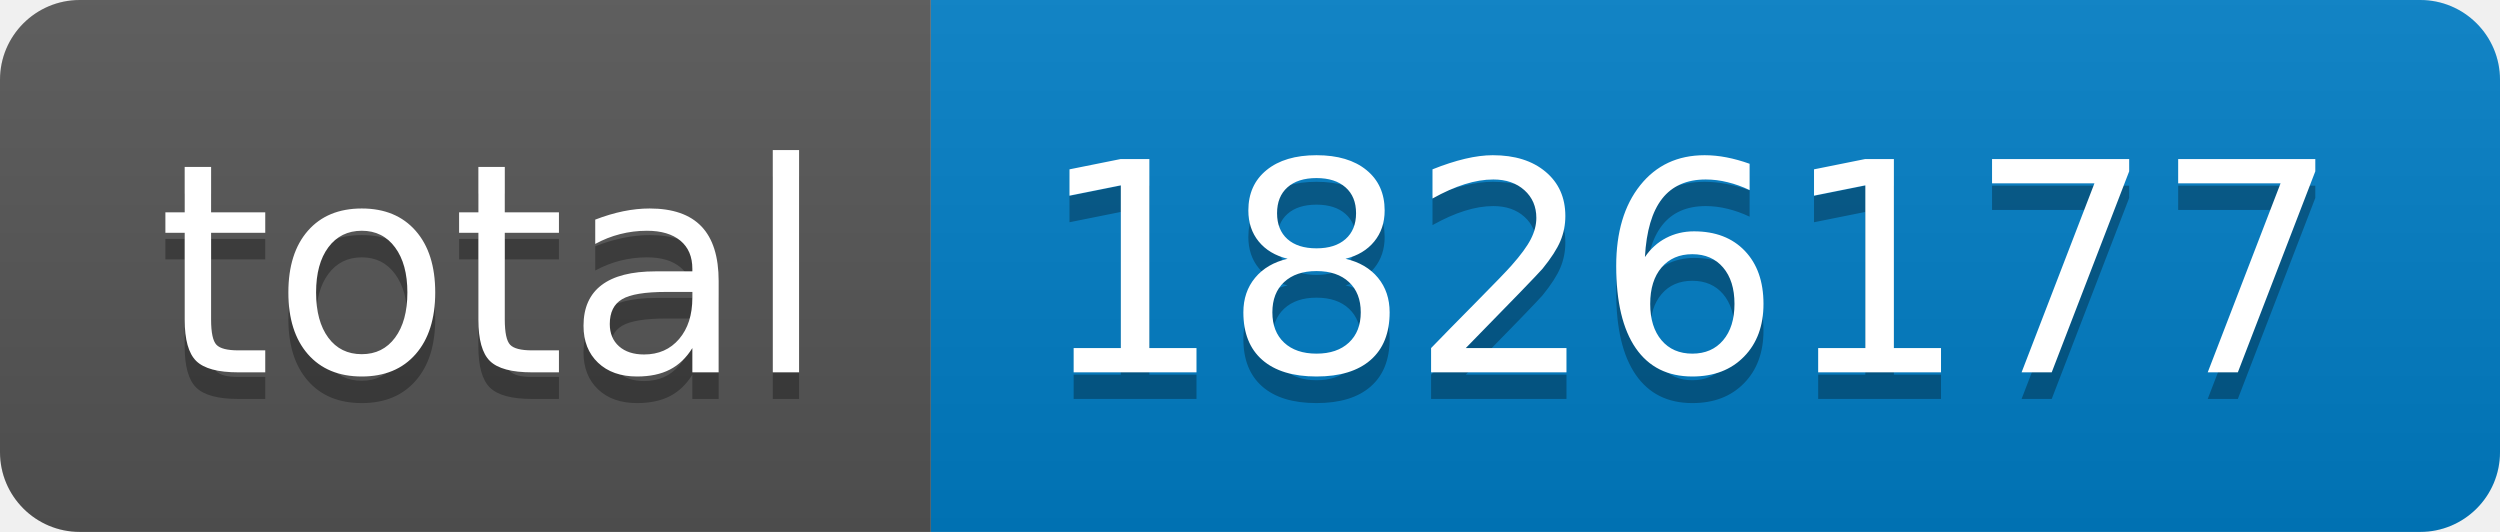
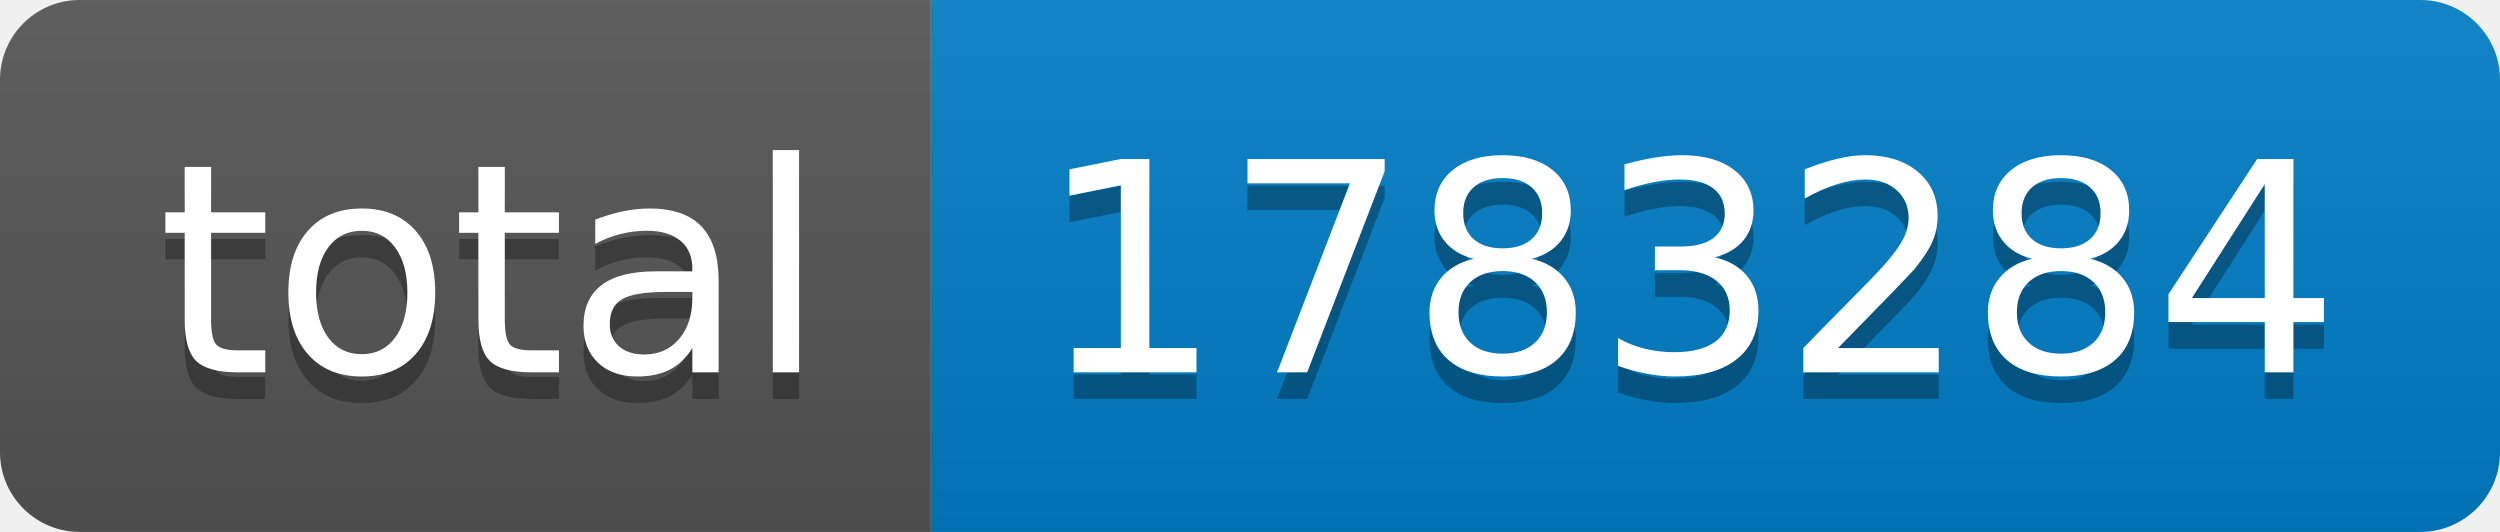
- <svg xmlns="http://www.w3.org/2000/svg" width="94" height="20" role="img" aria-label="total: 1826177">
+ <svg xmlns="http://www.w3.org/2000/svg" width="94" height="20" role="img" aria-label="total: 1783284">
  <linearGradient id="s" x2="0" y2="100%">
    <stop offset="0" stop-color="#bbb" stop-opacity=".1" />
    <stop offset="1" stop-opacity=".1" />
  </linearGradient>
  <clipPath id="r">
    <rect width="94" height="20" rx="3" fill="#fff" />
  </clipPath>
  <g clip-path="url(#r)">
    <rect width="35" height="20" fill="#555" />
    <rect x="35" width="59" height="20" fill="#007ec6" />
    <rect width="94" height="20" fill="url(#s)" />
  </g>
  <g fill="#fff" text-anchor="middle" font-family="Verdana,Geneva,DejaVu Sans,sans-serif" text-rendering="geometricPrecision" font-size="110">
    <text aria-hidden="true" x="185" y="150" fill="#010101" fill-opacity=".3" transform="scale(.1)" textLength="250">total</text>
    <text x="185" y="140" transform="scale(.1)" fill="#fff" textLength="250">total</text>
-     <text aria-hidden="true" x="635" y="150" fill="#010101" fill-opacity=".3" transform="scale(.1)" textLength="490">1826177</text>
-     <text x="635" y="140" transform="scale(.1)" fill="#fff" textLength="490">1826177</text>
+     <text aria-hidden="true" x="635" y="150" fill="#010101" fill-opacity=".3" transform="scale(.1)" textLength="490">1783284</text>
+     <text x="635" y="140" transform="scale(.1)" fill="#fff" textLength="490">1783284</text>
  </g>
</svg>
